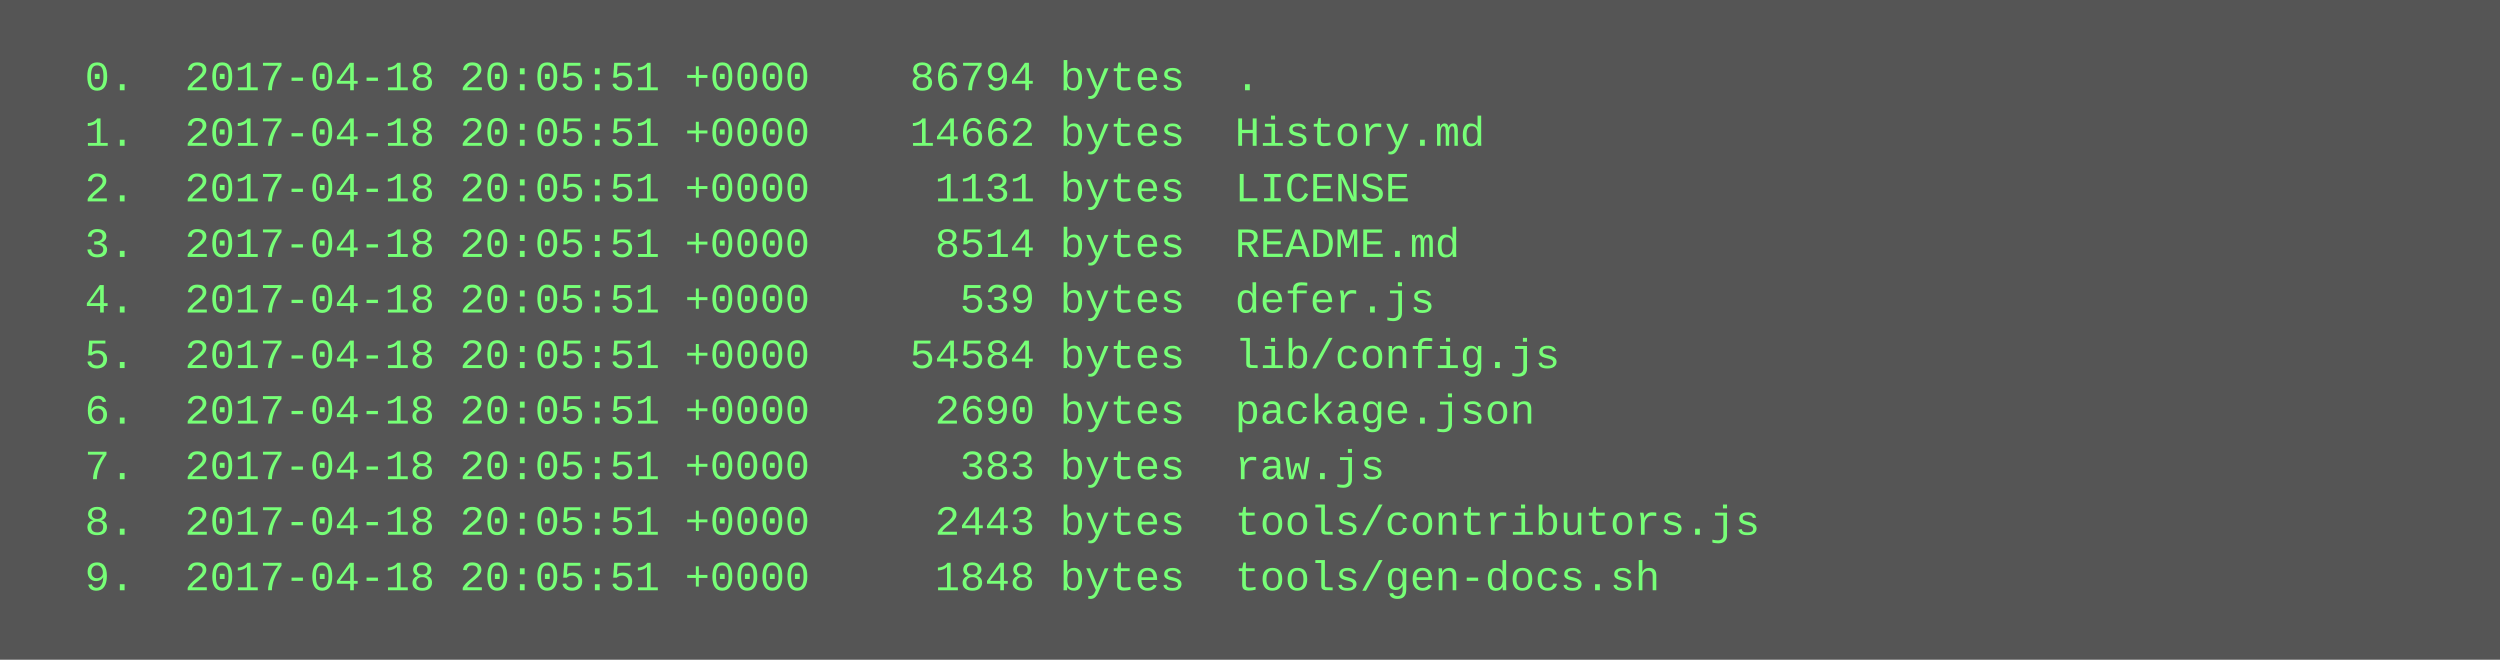
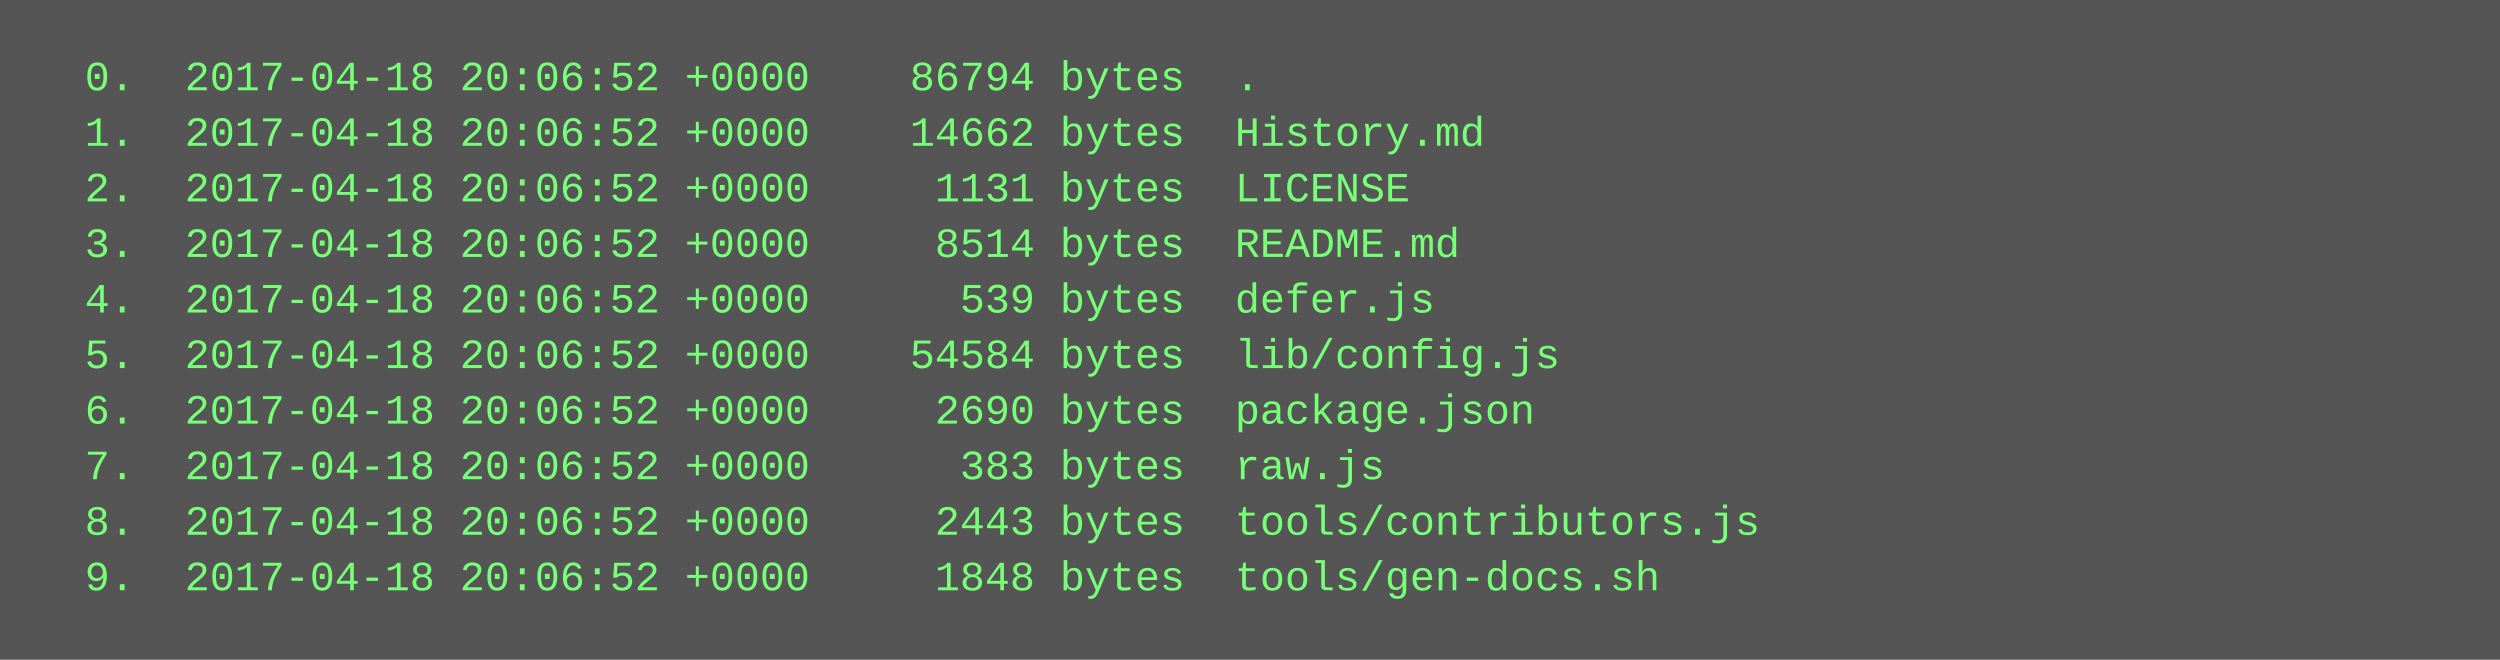
<svg xmlns="http://www.w3.org/2000/svg" height="190" width="720">
  <rect height="190" fill="#555" width="720" />
  <text fill="#7f7" font-family="Courier New" font-size="12" xml:space="preserve">
-     <tspan x="10" y="26">  0.  2017-04-18 20:05:51 +0000    86794 bytes  .</tspan>
-     <tspan x="10" y="42">  1.  2017-04-18 20:05:51 +0000    14662 bytes  History.md</tspan>
-     <tspan x="10" y="58">  2.  2017-04-18 20:05:51 +0000     1131 bytes  LICENSE</tspan>
-     <tspan x="10" y="74">  3.  2017-04-18 20:05:51 +0000     8514 bytes  README.md</tspan>
-     <tspan x="10" y="90">  4.  2017-04-18 20:05:51 +0000      539 bytes  defer.js</tspan>
-     <tspan x="10" y="106">  5.  2017-04-18 20:05:51 +0000    54584 bytes  lib/config.js</tspan>
-     <tspan x="10" y="122">  6.  2017-04-18 20:05:51 +0000     2690 bytes  package.json</tspan>
-     <tspan x="10" y="138">  7.  2017-04-18 20:05:51 +0000      383 bytes  raw.js</tspan>
-     <tspan x="10" y="154">  8.  2017-04-18 20:05:51 +0000     2443 bytes  tools/contributors.js</tspan>
-     <tspan x="10" y="170">  9.  2017-04-18 20:05:51 +0000     1848 bytes  tools/gen-docs.sh</tspan>
+     <tspan x="10" y="26">  0.  2017-04-18 20:06:52 +0000    86794 bytes  .</tspan>
+     <tspan x="10" y="42">  1.  2017-04-18 20:06:52 +0000    14662 bytes  History.md</tspan>
+     <tspan x="10" y="58">  2.  2017-04-18 20:06:52 +0000     1131 bytes  LICENSE</tspan>
+     <tspan x="10" y="74">  3.  2017-04-18 20:06:52 +0000     8514 bytes  README.md</tspan>
+     <tspan x="10" y="90">  4.  2017-04-18 20:06:52 +0000      539 bytes  defer.js</tspan>
+     <tspan x="10" y="106">  5.  2017-04-18 20:06:52 +0000    54584 bytes  lib/config.js</tspan>
+     <tspan x="10" y="122">  6.  2017-04-18 20:06:52 +0000     2690 bytes  package.json</tspan>
+     <tspan x="10" y="138">  7.  2017-04-18 20:06:52 +0000      383 bytes  raw.js</tspan>
+     <tspan x="10" y="154">  8.  2017-04-18 20:06:52 +0000     2443 bytes  tools/contributors.js</tspan>
+     <tspan x="10" y="170">  9.  2017-04-18 20:06:52 +0000     1848 bytes  tools/gen-docs.sh</tspan>
  </text>
</svg>
